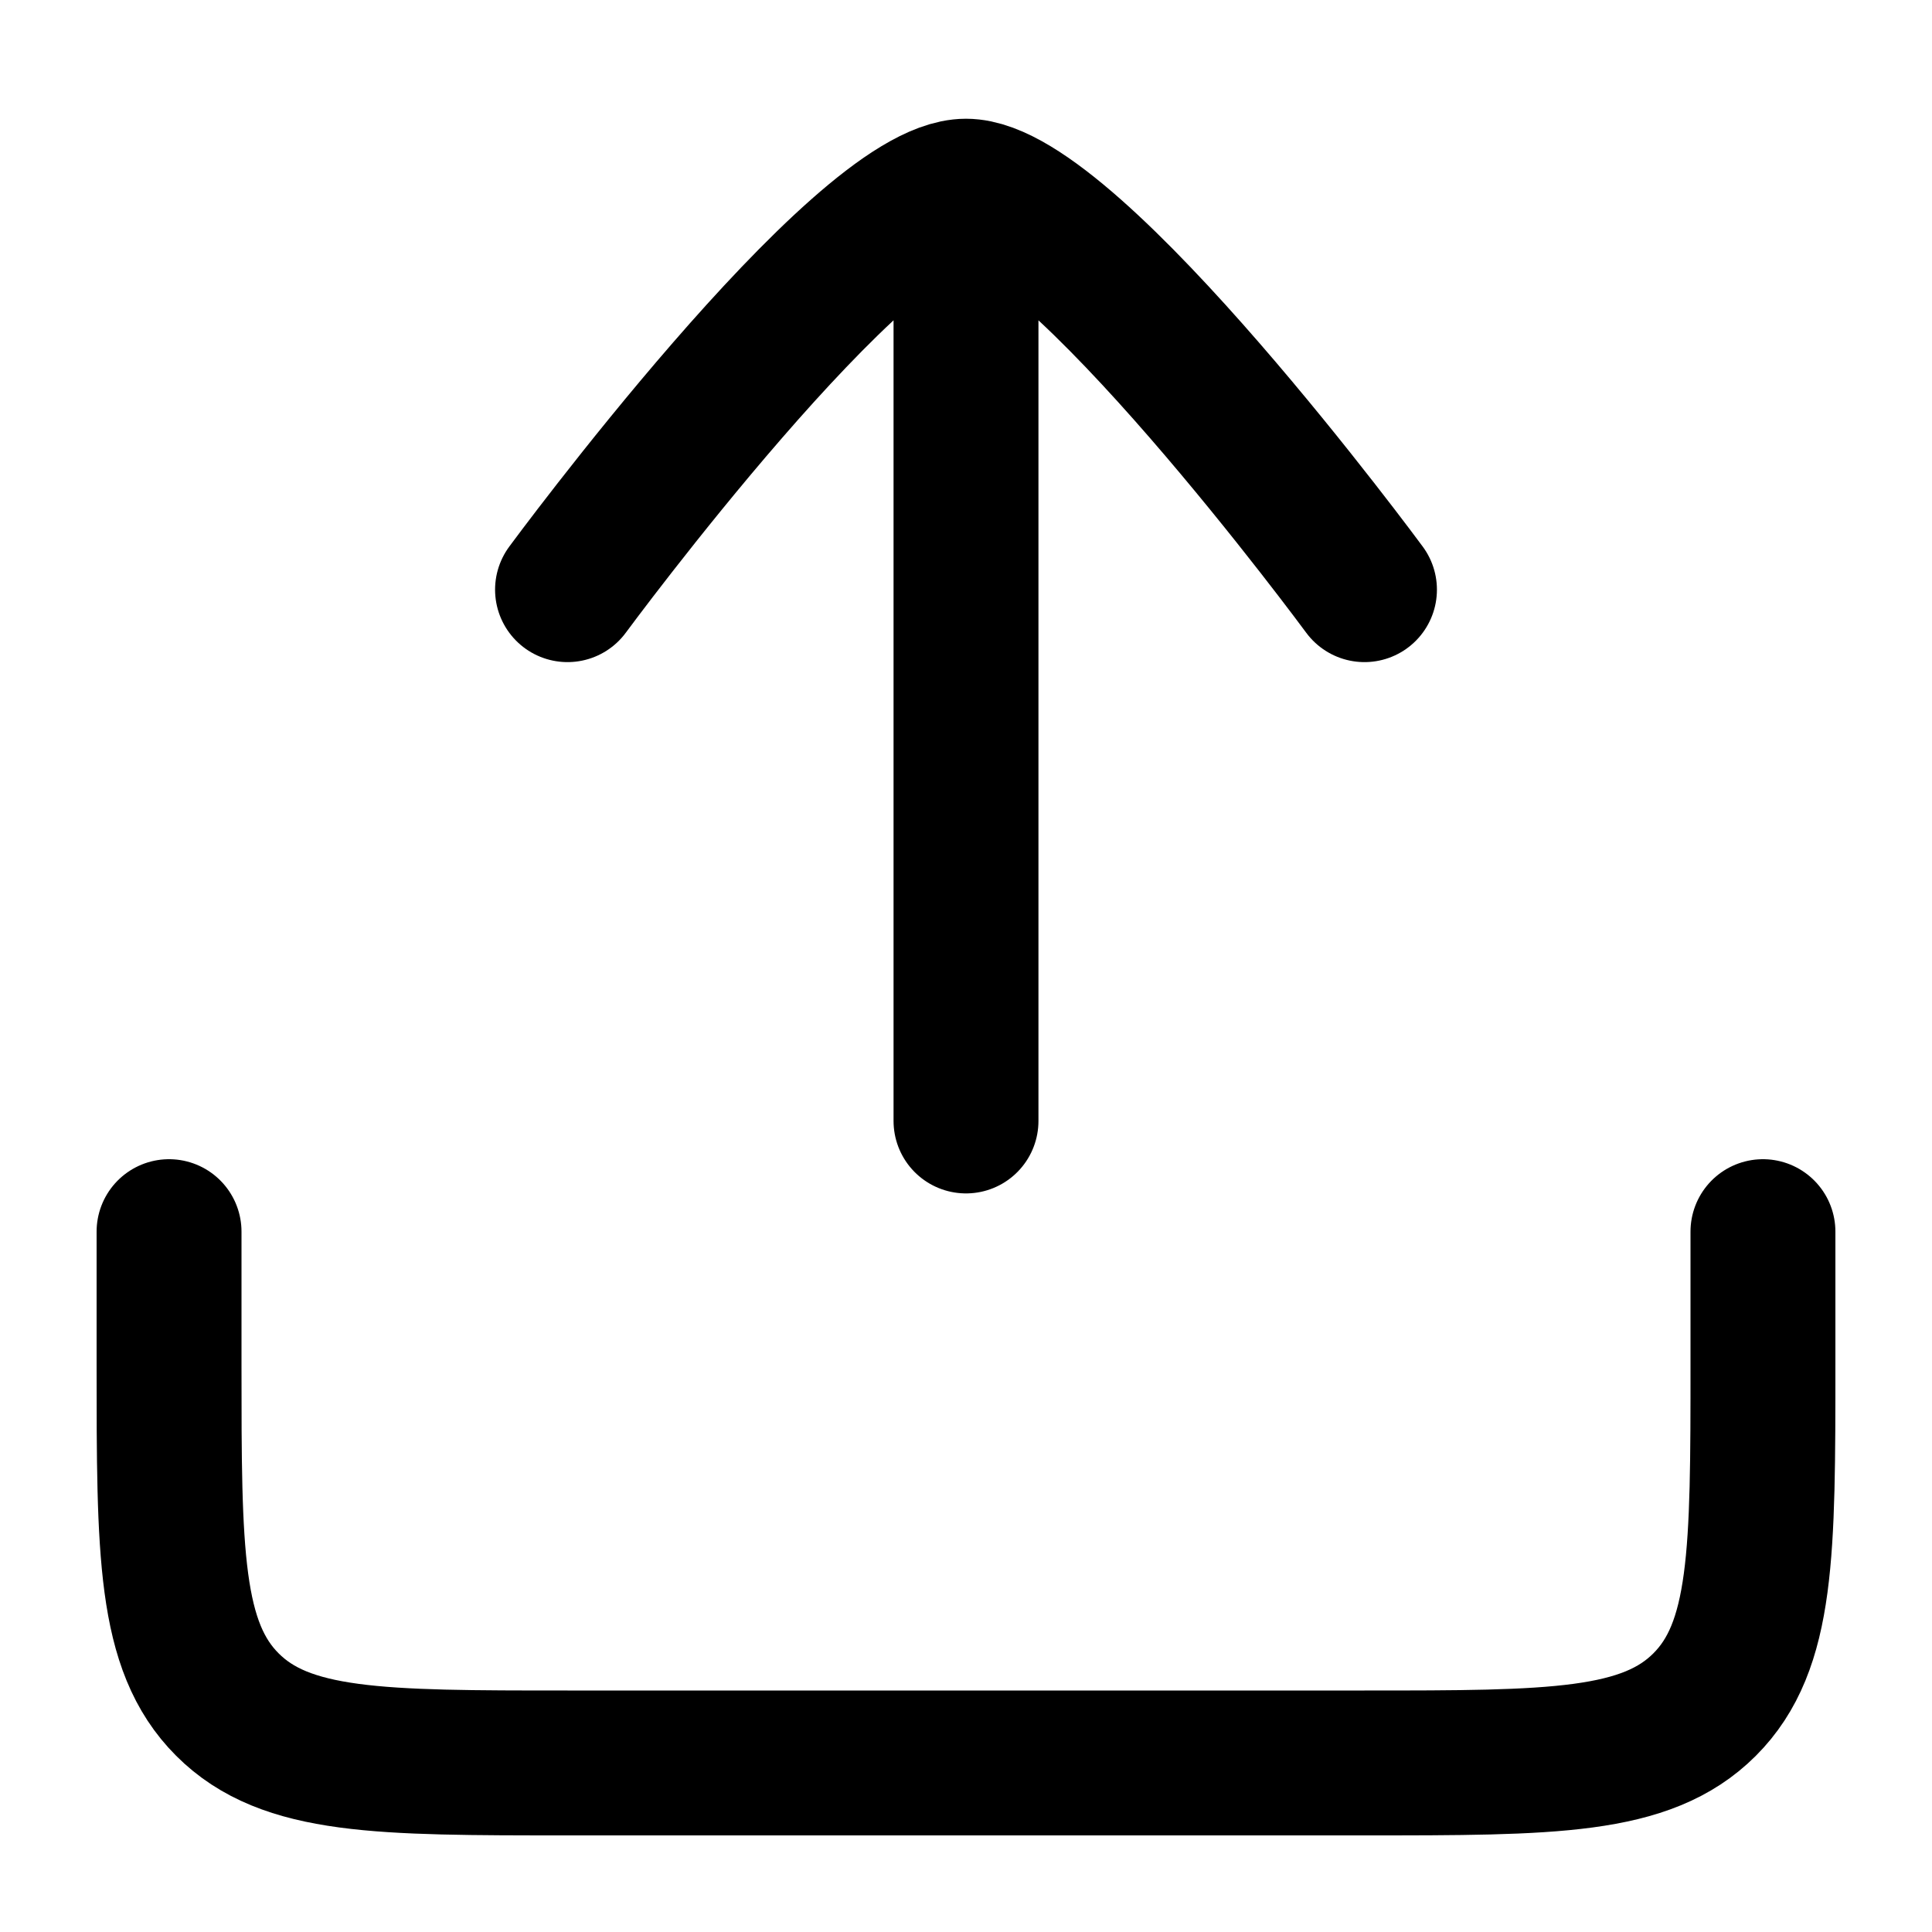
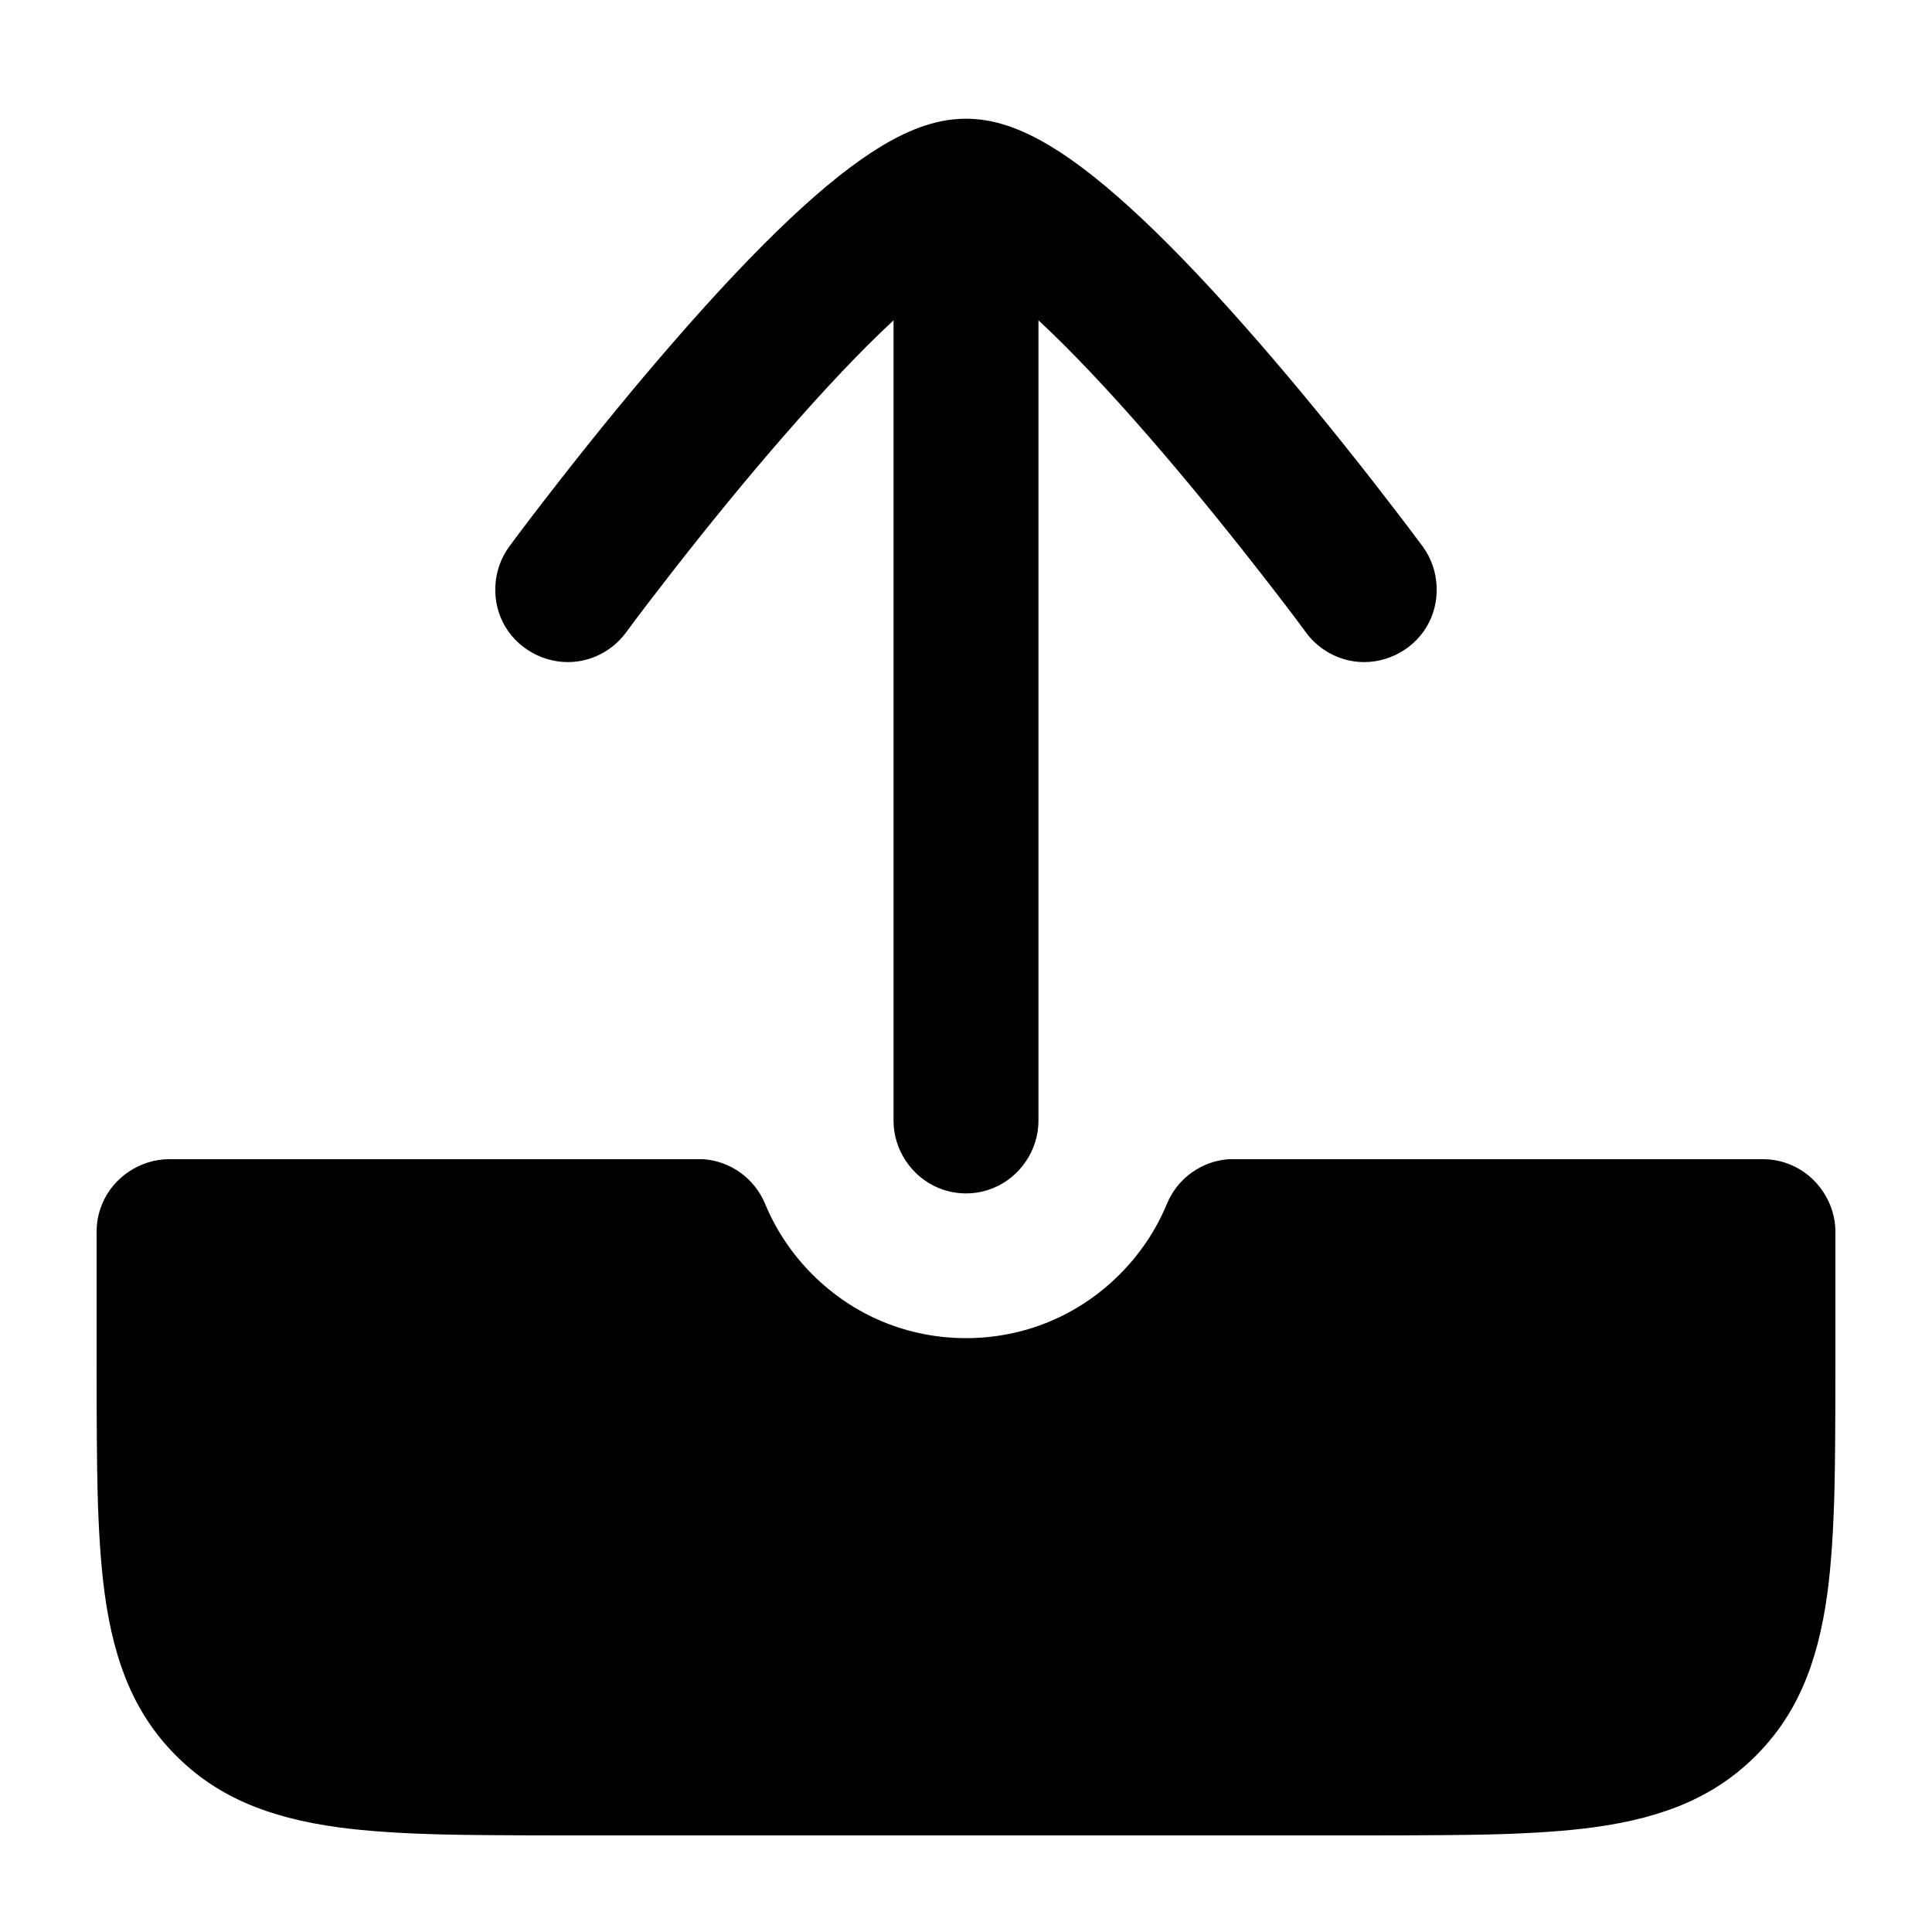
- <svg viewBox="0 0 24 24" fill="none" stroke-width="1.8" stroke-linecap="round" stroke-linejoin="round">
-   <path d="M2.1 15.3V16.95C2.1 19.283 2.1 20.45 2.825 21.175C3.55 21.9 4.716 21.9 7.05 21.9H16.95C19.283 21.9 20.45 21.9 21.175 21.175C21.9 20.45 21.9 19.283 21.9 16.95V15.3M12 2.788v11.137M16.95 7.325c0 0 -3.646 -4.95 -4.95 -4.95c-1.304 0 -4.95 4.95 -4.95 4.95" stroke="currentColor" />
+ <svg viewBox="0 0 24 24" fill="none">
+   <path d="M1.2 15.3Q1.2 15.121 1.269 14.956C1.406 14.625 1.742 14.4 2.1 14.4H8.734C9.071 14.422 9.373 14.637 9.504 14.954L9.506 14.958C9.777 15.613 10.312 16.148 10.967 16.419C11.622 16.691 12.378 16.691 13.033 16.419C13.688 16.148 14.223 15.613 14.494 14.959L14.496 14.954C14.627 14.637 14.929 14.422 15.266 14.4H21.9Q22.079 14.4 22.244 14.469C22.575 14.606 22.8 14.942 22.8 15.3V16.95Q22.8 18.055 22.788 18.515Q22.769 19.282 22.701 19.786C22.579 20.699 22.299 21.324 21.811 21.811C21.324 22.299 20.699 22.579 19.786 22.701Q19.282 22.769 18.515 22.788Q18.055 22.8 16.95 22.8H7.05Q5.945 22.8 5.485 22.788Q4.718 22.769 4.214 22.701C3.301 22.579 2.676 22.299 2.189 21.811C1.701 21.324 1.421 20.699 1.299 19.786Q1.231 19.282 1.212 18.515Q1.2 18.055 1.2 16.95ZM16.225 7.859Q16.005 7.559 15.65 7.105Q14.941 6.196 14.285 5.44Q13.499 4.535 12.9 3.979V13.925C12.9 14.283 12.675 14.619 12.344 14.756C12.124 14.848 11.876 14.848 11.656 14.756C11.325 14.619 11.1 14.283 11.1 13.925V3.979Q10.502 4.534 9.718 5.437Q9.062 6.192 8.352 7.102Q7.998 7.556 7.775 7.859C7.633 8.051 7.421 8.179 7.185 8.215C6.831 8.269 6.465 8.097 6.28 7.79C6.094 7.484 6.113 7.08 6.325 6.791Q6.563 6.468 6.933 5.994Q7.672 5.047 8.359 4.257C9.429 3.025 10.282 2.218 10.949 1.816C11.705 1.361 12.296 1.361 13.052 1.817C13.719 2.219 14.573 3.027 15.644 4.26Q16.331 5.051 17.07 5.998Q17.439 6.472 17.675 6.791C17.887 7.08 17.905 7.484 17.72 7.79C17.535 8.097 17.169 8.269 16.815 8.215C16.579 8.179 16.367 8.051 16.225 7.859Z" fill="currentColor" />
</svg>
